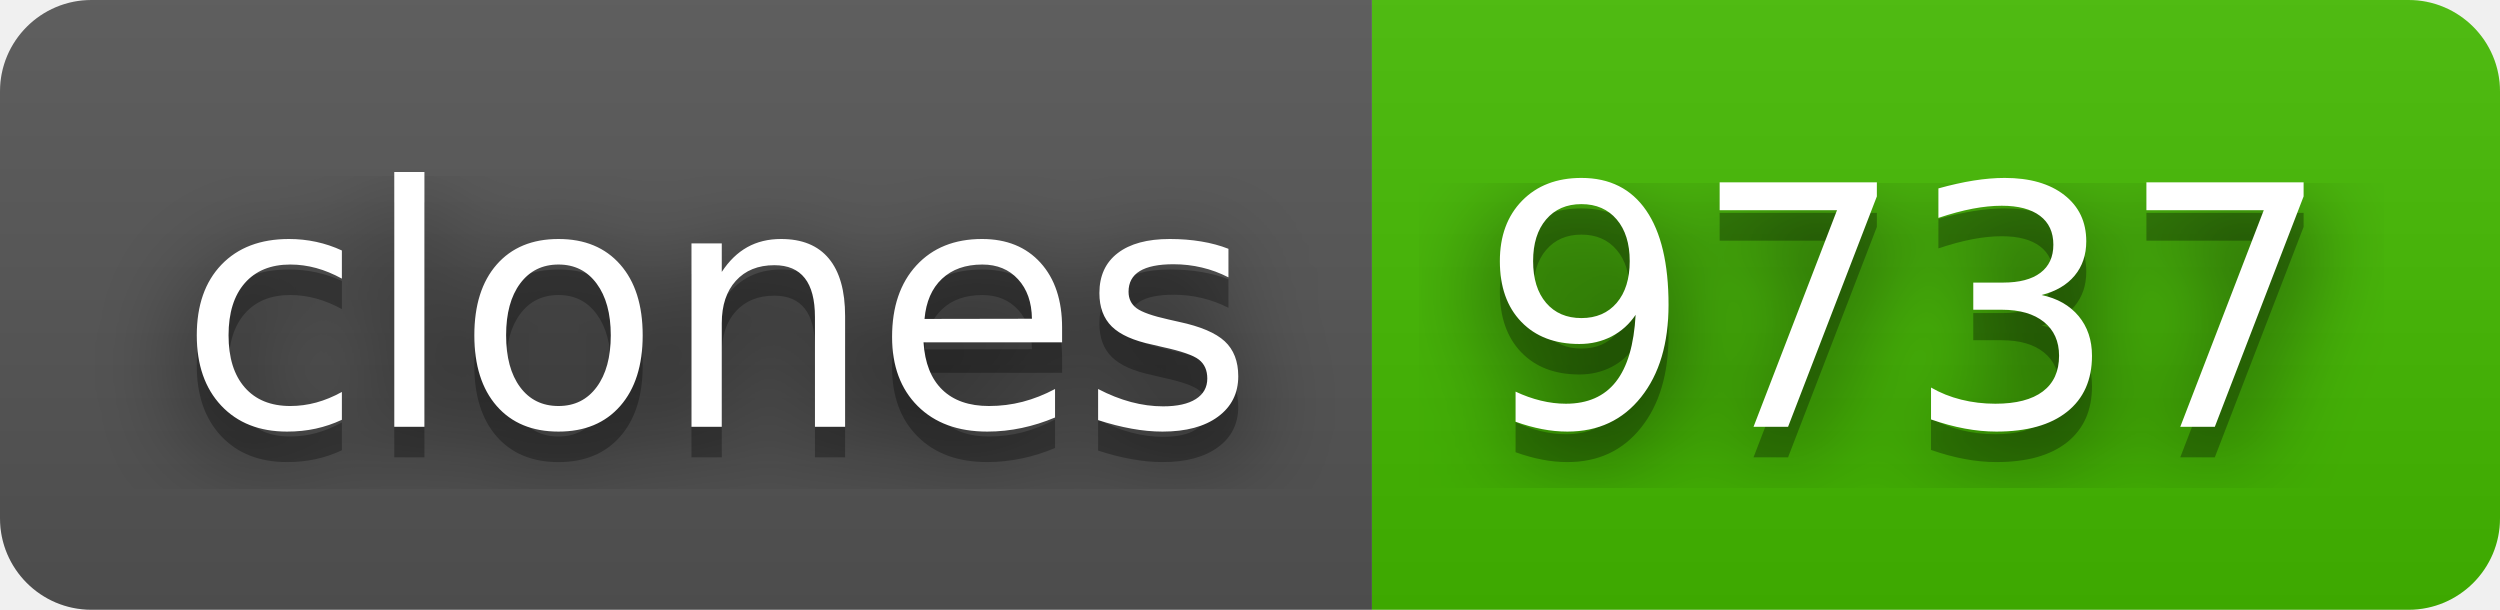
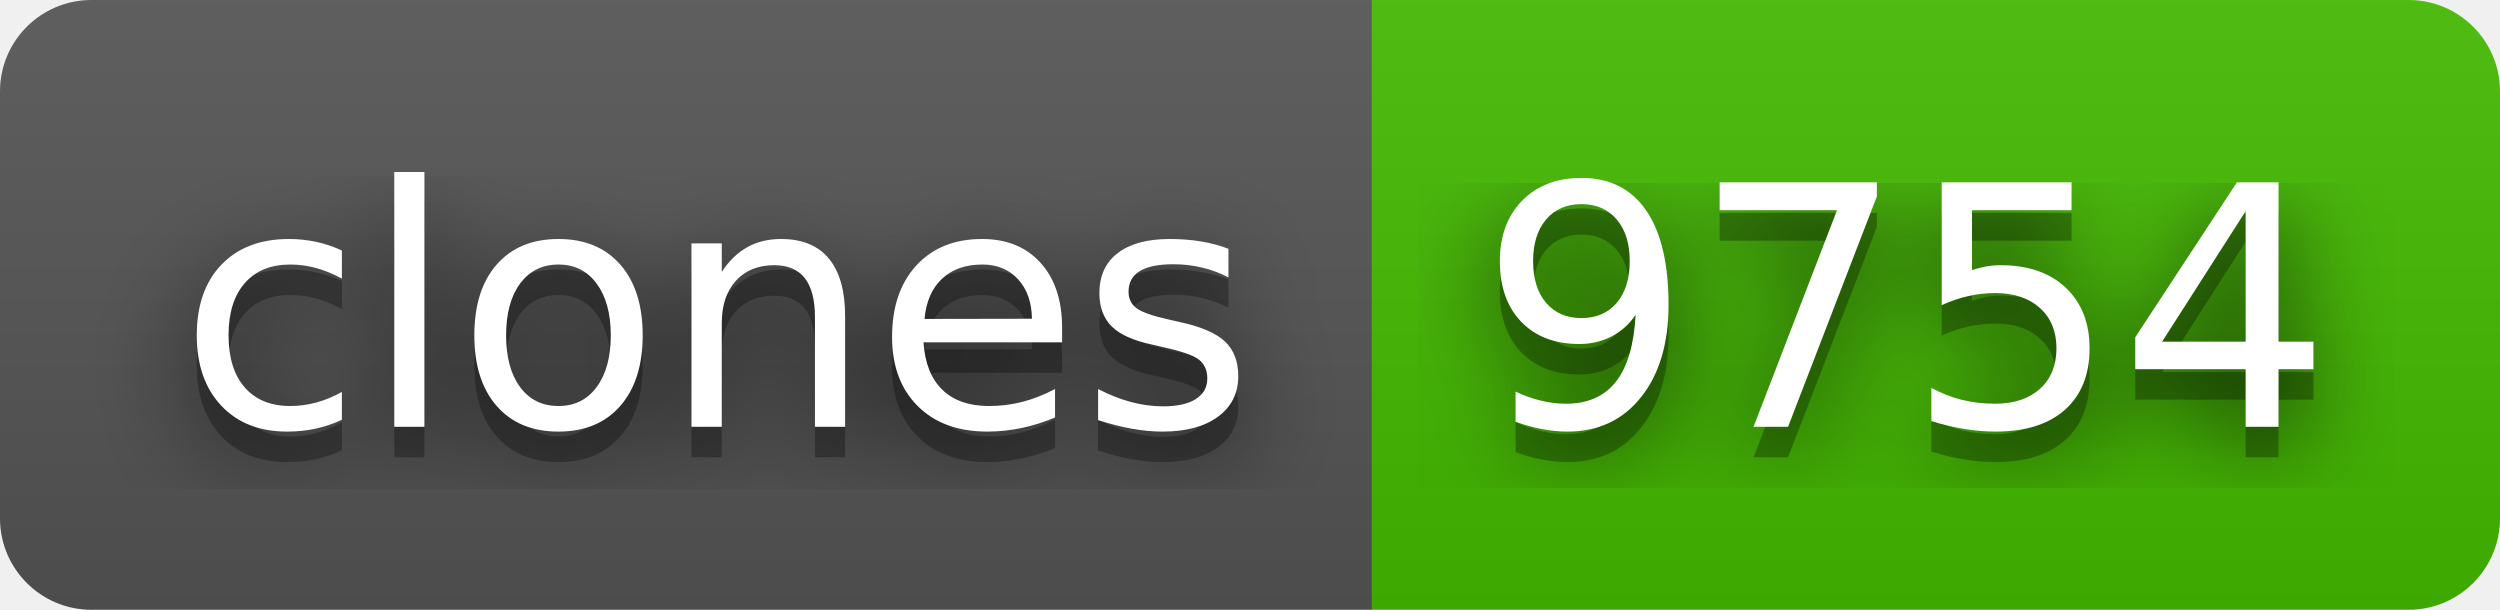
- <svg xmlns="http://www.w3.org/2000/svg" width="82" height="20" role="img" aria-label="clones: 9737">
+ <svg xmlns="http://www.w3.org/2000/svg" width="82" height="20" role="img" aria-label="clones: 9754">
  <filter id="blur">
    <feGaussianBlur stdDeviation="16" />
  </filter>
  <linearGradient id="s" x2="0" y2="100%">
    <stop offset="0" stop-color="#bbb" stop-opacity=".1" />
    <stop offset="1" stop-opacity=".1" />
  </linearGradient>
  <clipPath id="r">
    <rect width="82" height="20" rx="3" />
  </clipPath>
  <g clip-path="url(#r)">
    <rect width="45" height="20" fill="#555" />
    <rect x="45" width="37" height="20" fill="#4b0" />
    <rect width="82" height="20" fill="url(#s)" />
  </g>
  <g fill="#fff" text-anchor="middle" font-family="Verdana,Geneva,DejaVu Sans,sans-serif" text-rendering="geometricPrecision" font-size="110">
    <g transform="scale(.1)">
      <g aria-hidden="true" fill="#010101">
        <text x="235" y="150" fill-opacity=".8" filter="url(#blur)" textLength="350">clones</text>
        <text x="235" y="150" fill-opacity=".3" textLength="350">clones</text>
      </g>
      <text x="235" y="140" textLength="350">clones</text>
    </g>
    <g transform="scale(.1)">
      <g aria-hidden="true" fill="#010101">
-         <text x="625" y="150" fill-opacity=".8" filter="url(#blur)" textLength="270">9737</text>
-         <text x="625" y="150" fill-opacity=".3" textLength="270">9737</text>
+         <text x="625" y="150" fill-opacity=".8" filter="url(#blur)" textLength="270">9754</text>
+         <text x="625" y="150" fill-opacity=".3" textLength="270">9754</text>
      </g>
-       <text x="625" y="140" textLength="270">9737</text>
+       <text x="625" y="140" textLength="270">9754</text>
    </g>
  </g>
</svg>
